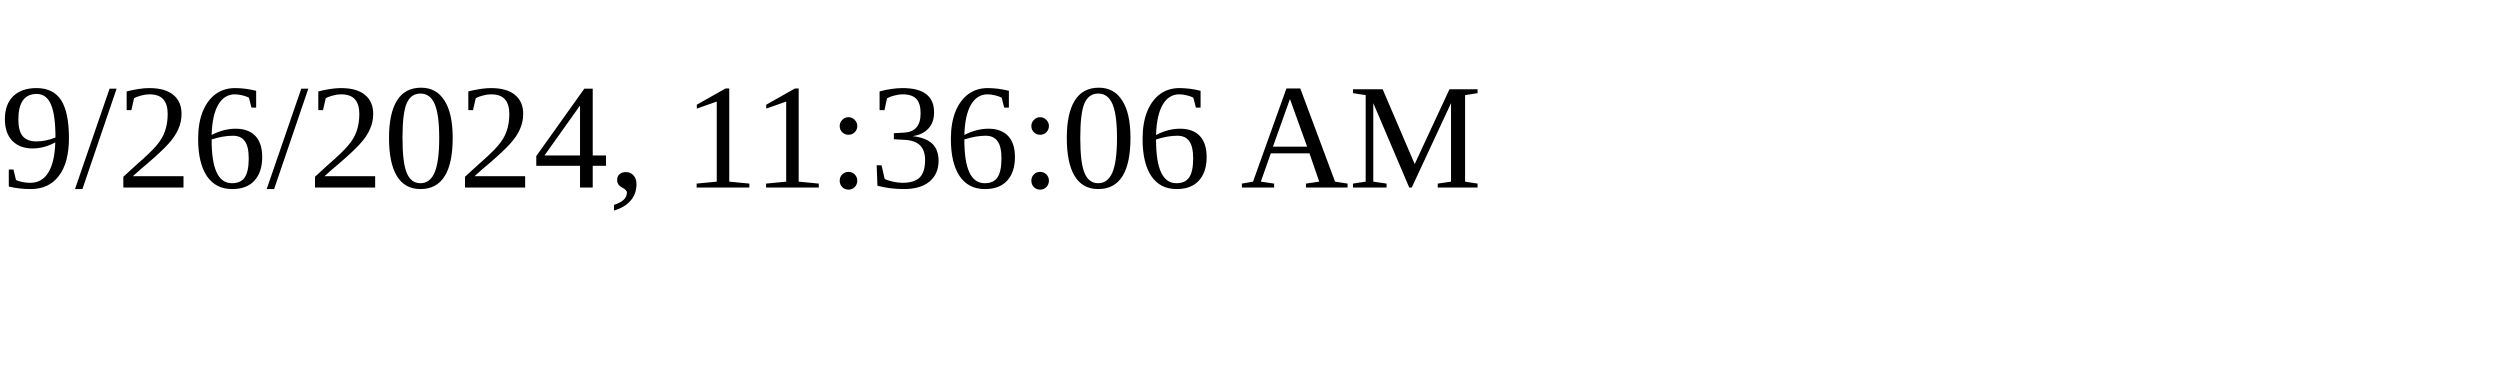
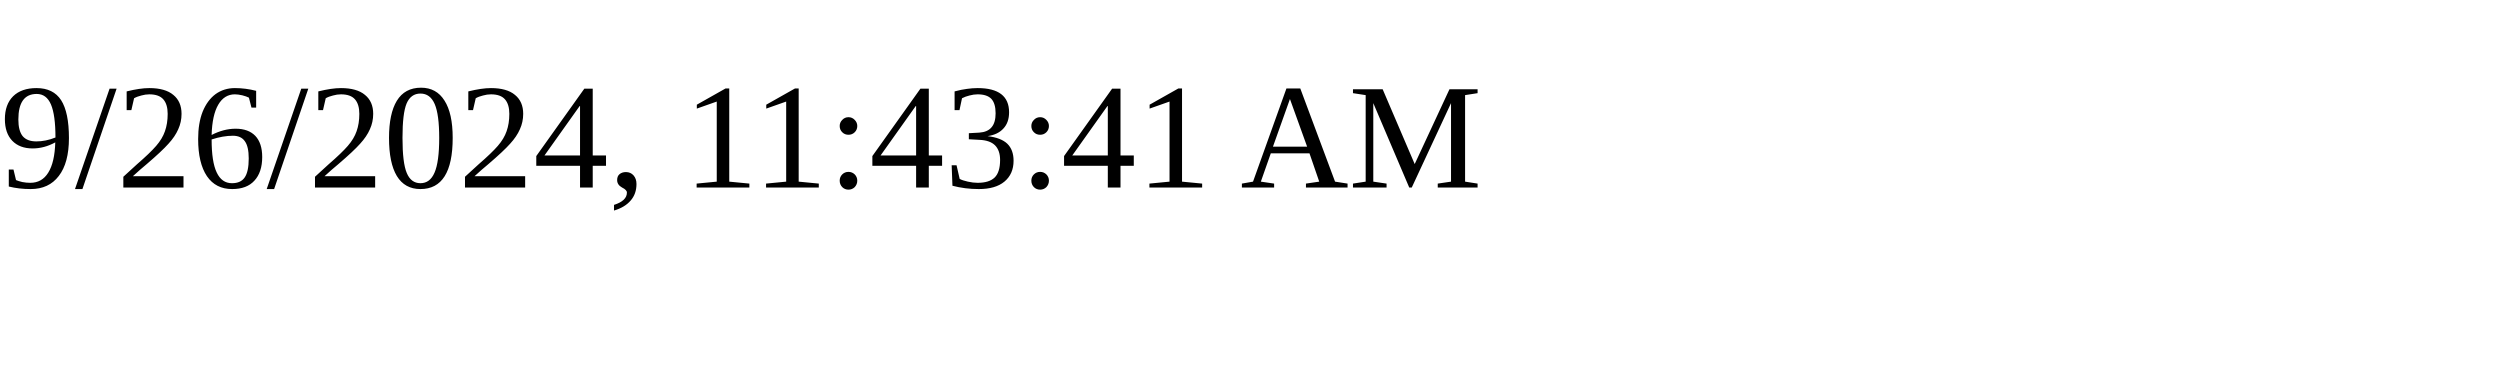
<svg xmlns="http://www.w3.org/2000/svg" height="30" width="200">
-   <text x="0" y="15">9/26/2024, 11:36:06 AM</text>
+   <text x="0" y="15">9/26/2024, 11:43:41 AM</text>
</svg>
